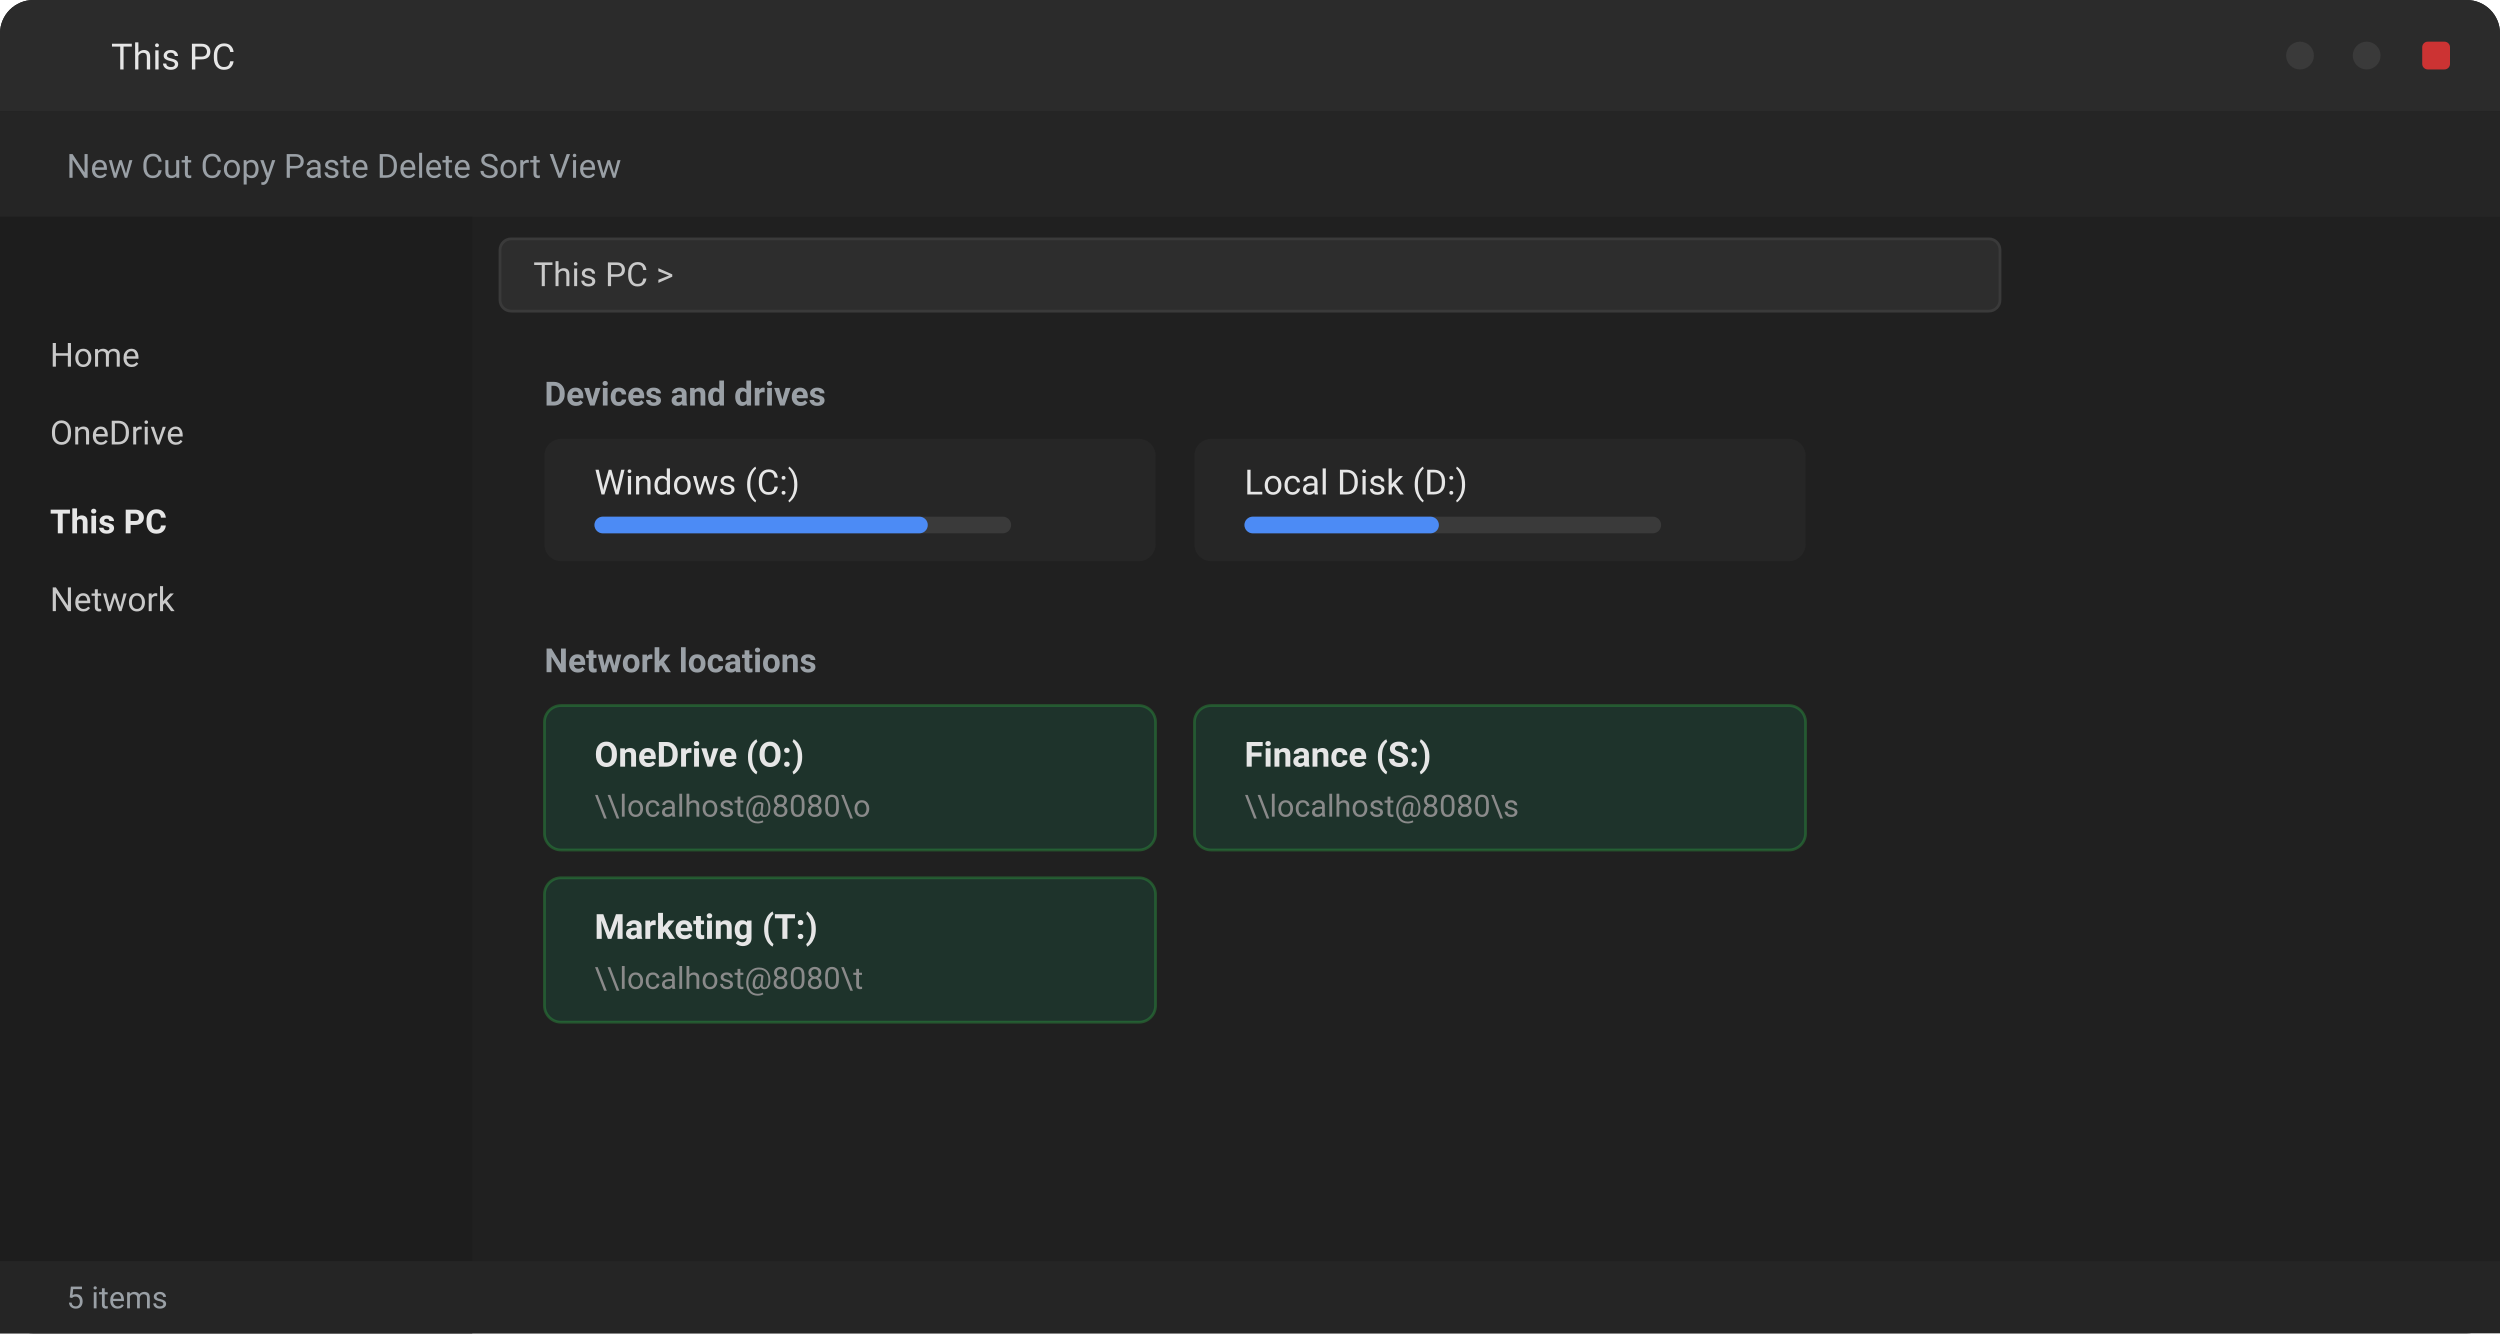
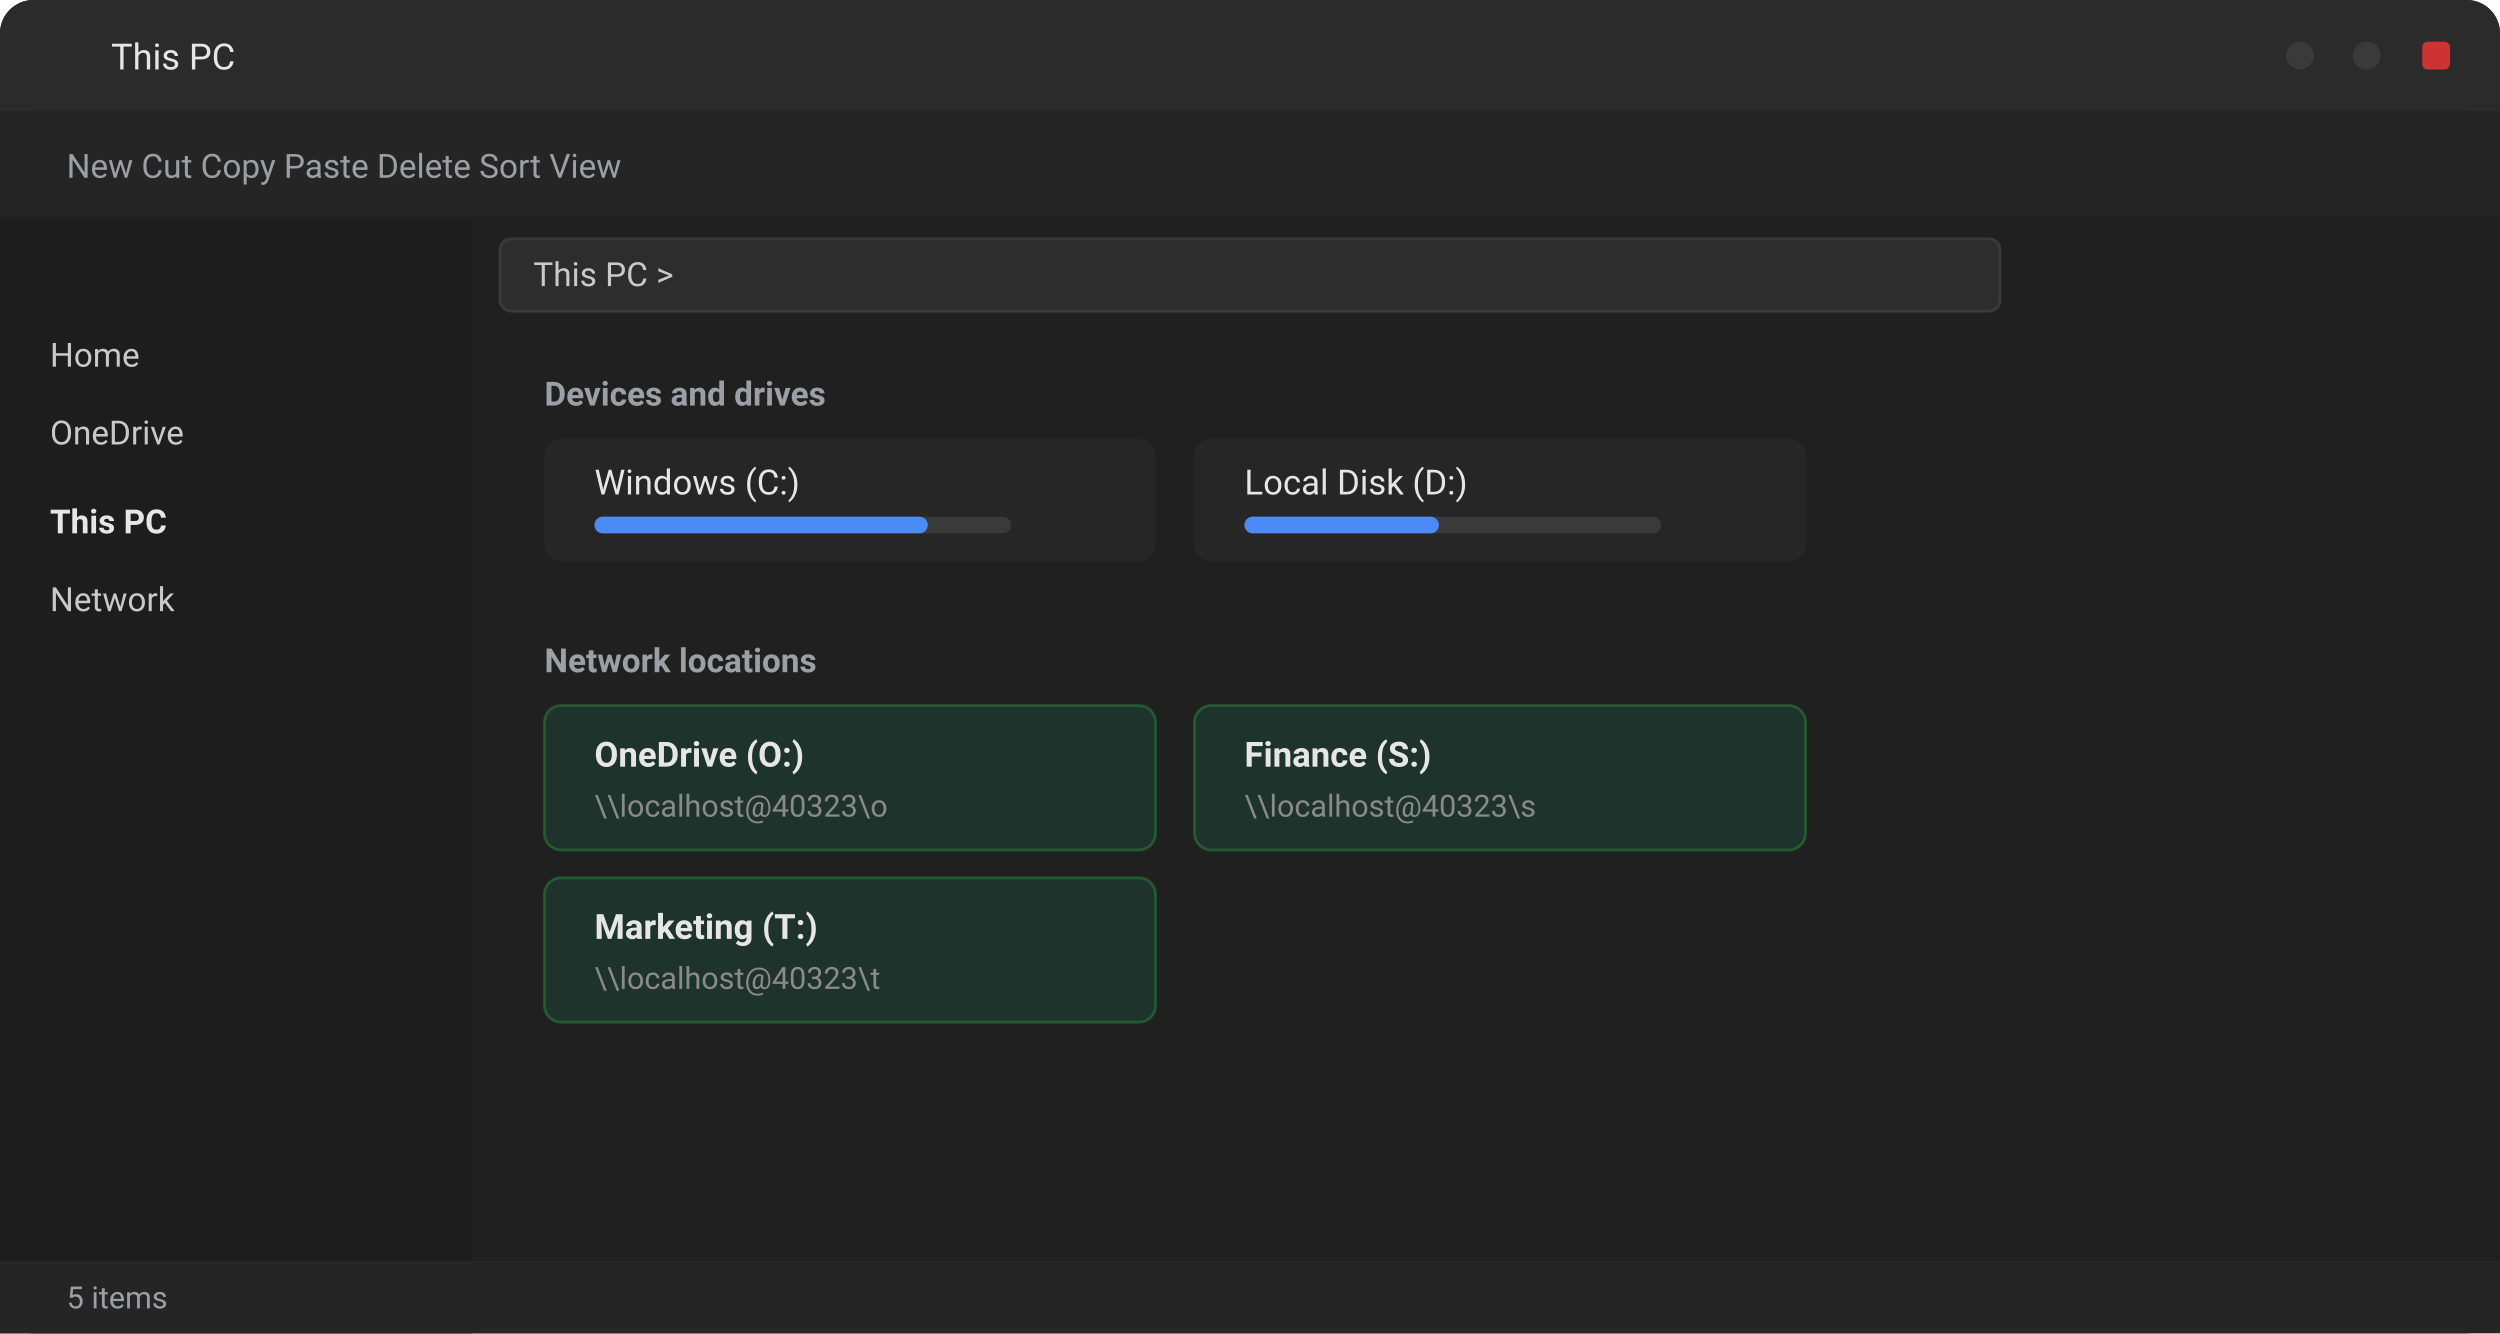
<svg xmlns="http://www.w3.org/2000/svg" viewBox="0 0 900 480" font-family="Segoe UI, Roboto, sans-serif" role="img">
  <rect width="900" height="480" rx="12" fill="#202020" />
  <rect width="900" height="40" rx="12" fill="#2b2b2b" />
  <rect y="20" width="900" height="20" fill="#2b2b2b" />
  <text x="40" y="25" fill="#e6e6e6" font-size="13">This PC</text>
  <circle cx="828" cy="20" r="5" fill="#3a3a3a" />
  <circle cx="852" cy="20" r="5" fill="#3a3a3a" />
  <rect x="872" y="15" width="10" height="10" rx="2" fill="#c33" />
  <rect y="40" width="900" height="38" fill="#252525" />
  <text x="24" y="64" fill="#9aa0a6" font-size="12">New    Cut  Copy  Paste  Delete    Sort    View</text>
  <rect x="180" y="86" width="540" height="26" rx="4" fill="#2d2d2d" stroke="#3a3a3a" />
  <text x="192" y="103" fill="#c9c9c9" font-size="12">This PC  &gt;</text>
  <rect y="78" width="170" height="402" fill="#1d1d1d" />
  <text x="18" y="132" fill="#c9c9c9" font-size="12">Home</text>
  <text x="18" y="160" fill="#c9c9c9" font-size="12">OneDrive</text>
  <text x="18" y="192" fill="#e6e6e6" font-size="12" font-weight="600">This PC</text>
  <text x="18" y="220" fill="#c9c9c9" font-size="12">Network</text>
  <text x="196" y="146" fill="#9aa0a6" font-size="12" font-weight="600">Devices and drives</text>
  <g font-size="12.5">
    <rect x="196" y="158" width="220" height="44" rx="6" fill="#262626" />
    <text x="214" y="178" fill="#e6e6e6">Windows (C:)</text>
    <rect x="214" y="186" width="150" height="6" rx="3" fill="#3a3a3a" />
    <rect x="214" y="186" width="120" height="6" rx="3" fill="#4c8bf5" />
    <rect x="430" y="158" width="220" height="44" rx="6" fill="#262626" />
    <text x="448" y="178" fill="#e6e6e6">Local Disk (D:)</text>
    <rect x="448" y="186" width="150" height="6" rx="3" fill="#3a3a3a" />
    <rect x="448" y="186" width="70" height="6" rx="3" fill="#4c8bf5" />
  </g>
  <text x="196" y="242" fill="#9aa0a6" font-size="12" font-weight="600">Network locations</text>
  <g font-size="12.5">
    <rect x="196" y="254" width="220" height="52" rx="6" fill="#1e332b" stroke="#2ea04366" />
    <text x="214" y="276" fill="#e6e6e6" font-weight="600">OneDrive (O:)</text>
-     <text x="214" y="294" fill="#8a8a8a" font-size="11">\\localhost@8080\o</text>
+     <text x="214" y="294" fill="#8a8a8a" font-size="11">\\localhost@40323\o</text>
    <rect x="430" y="254" width="220" height="52" rx="6" fill="#1e332b" stroke="#2ea04366" />
    <text x="448" y="276" fill="#e6e6e6" font-weight="600">Finance (S:)</text>
-     <text x="448" y="294" fill="#8a8a8a" font-size="11">\\localhost@8080\s</text>
+     <text x="448" y="294" fill="#8a8a8a" font-size="11">\\localhost@40323\s</text>
    <rect x="196" y="316" width="220" height="52" rx="6" fill="#1e332b" stroke="#2ea04366" />
    <text x="214" y="338" fill="#e6e6e6" font-weight="600">Marketing (T:)</text>
-     <text x="214" y="356" fill="#8a8a8a" font-size="11">\\localhost@8080\t</text>
+     <text x="214" y="356" fill="#8a8a8a" font-size="11">\\localhost@40323\t</text>
  </g>
  <rect y="454" width="900" height="26" fill="#252525" />
  <text x="24" y="471" fill="#9aa0a6" font-size="11">5 items</text>
</svg>
